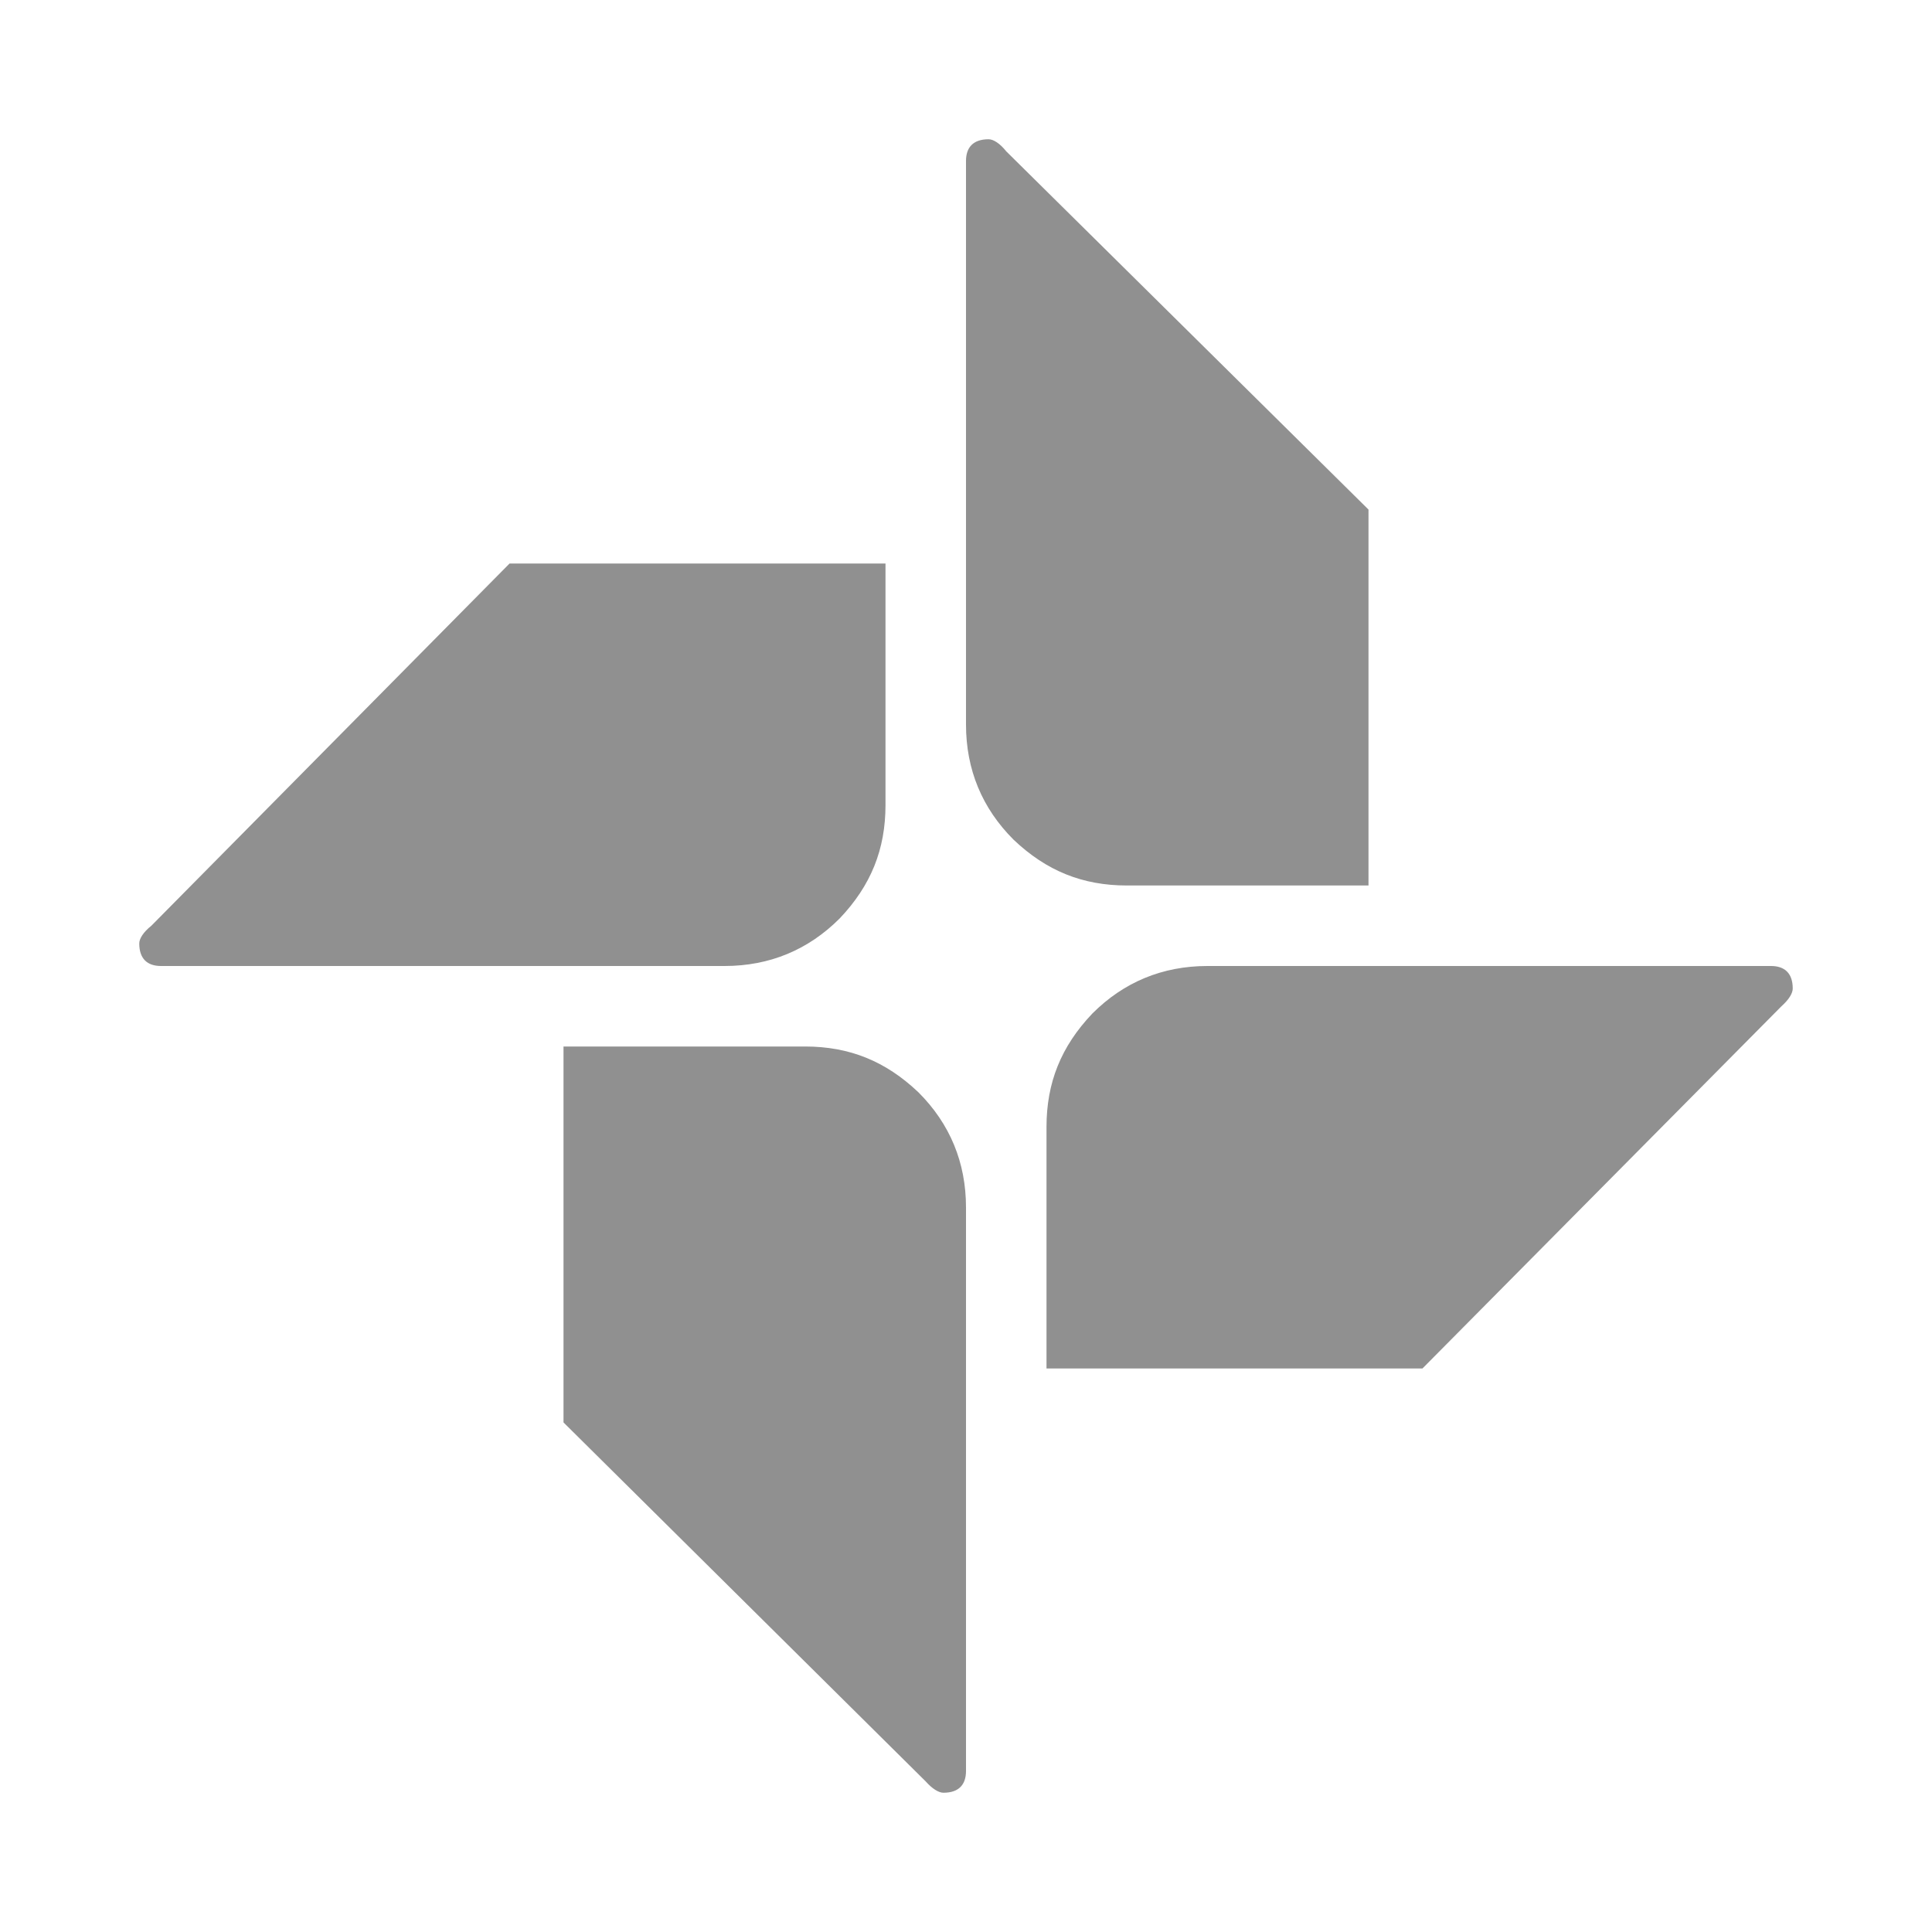
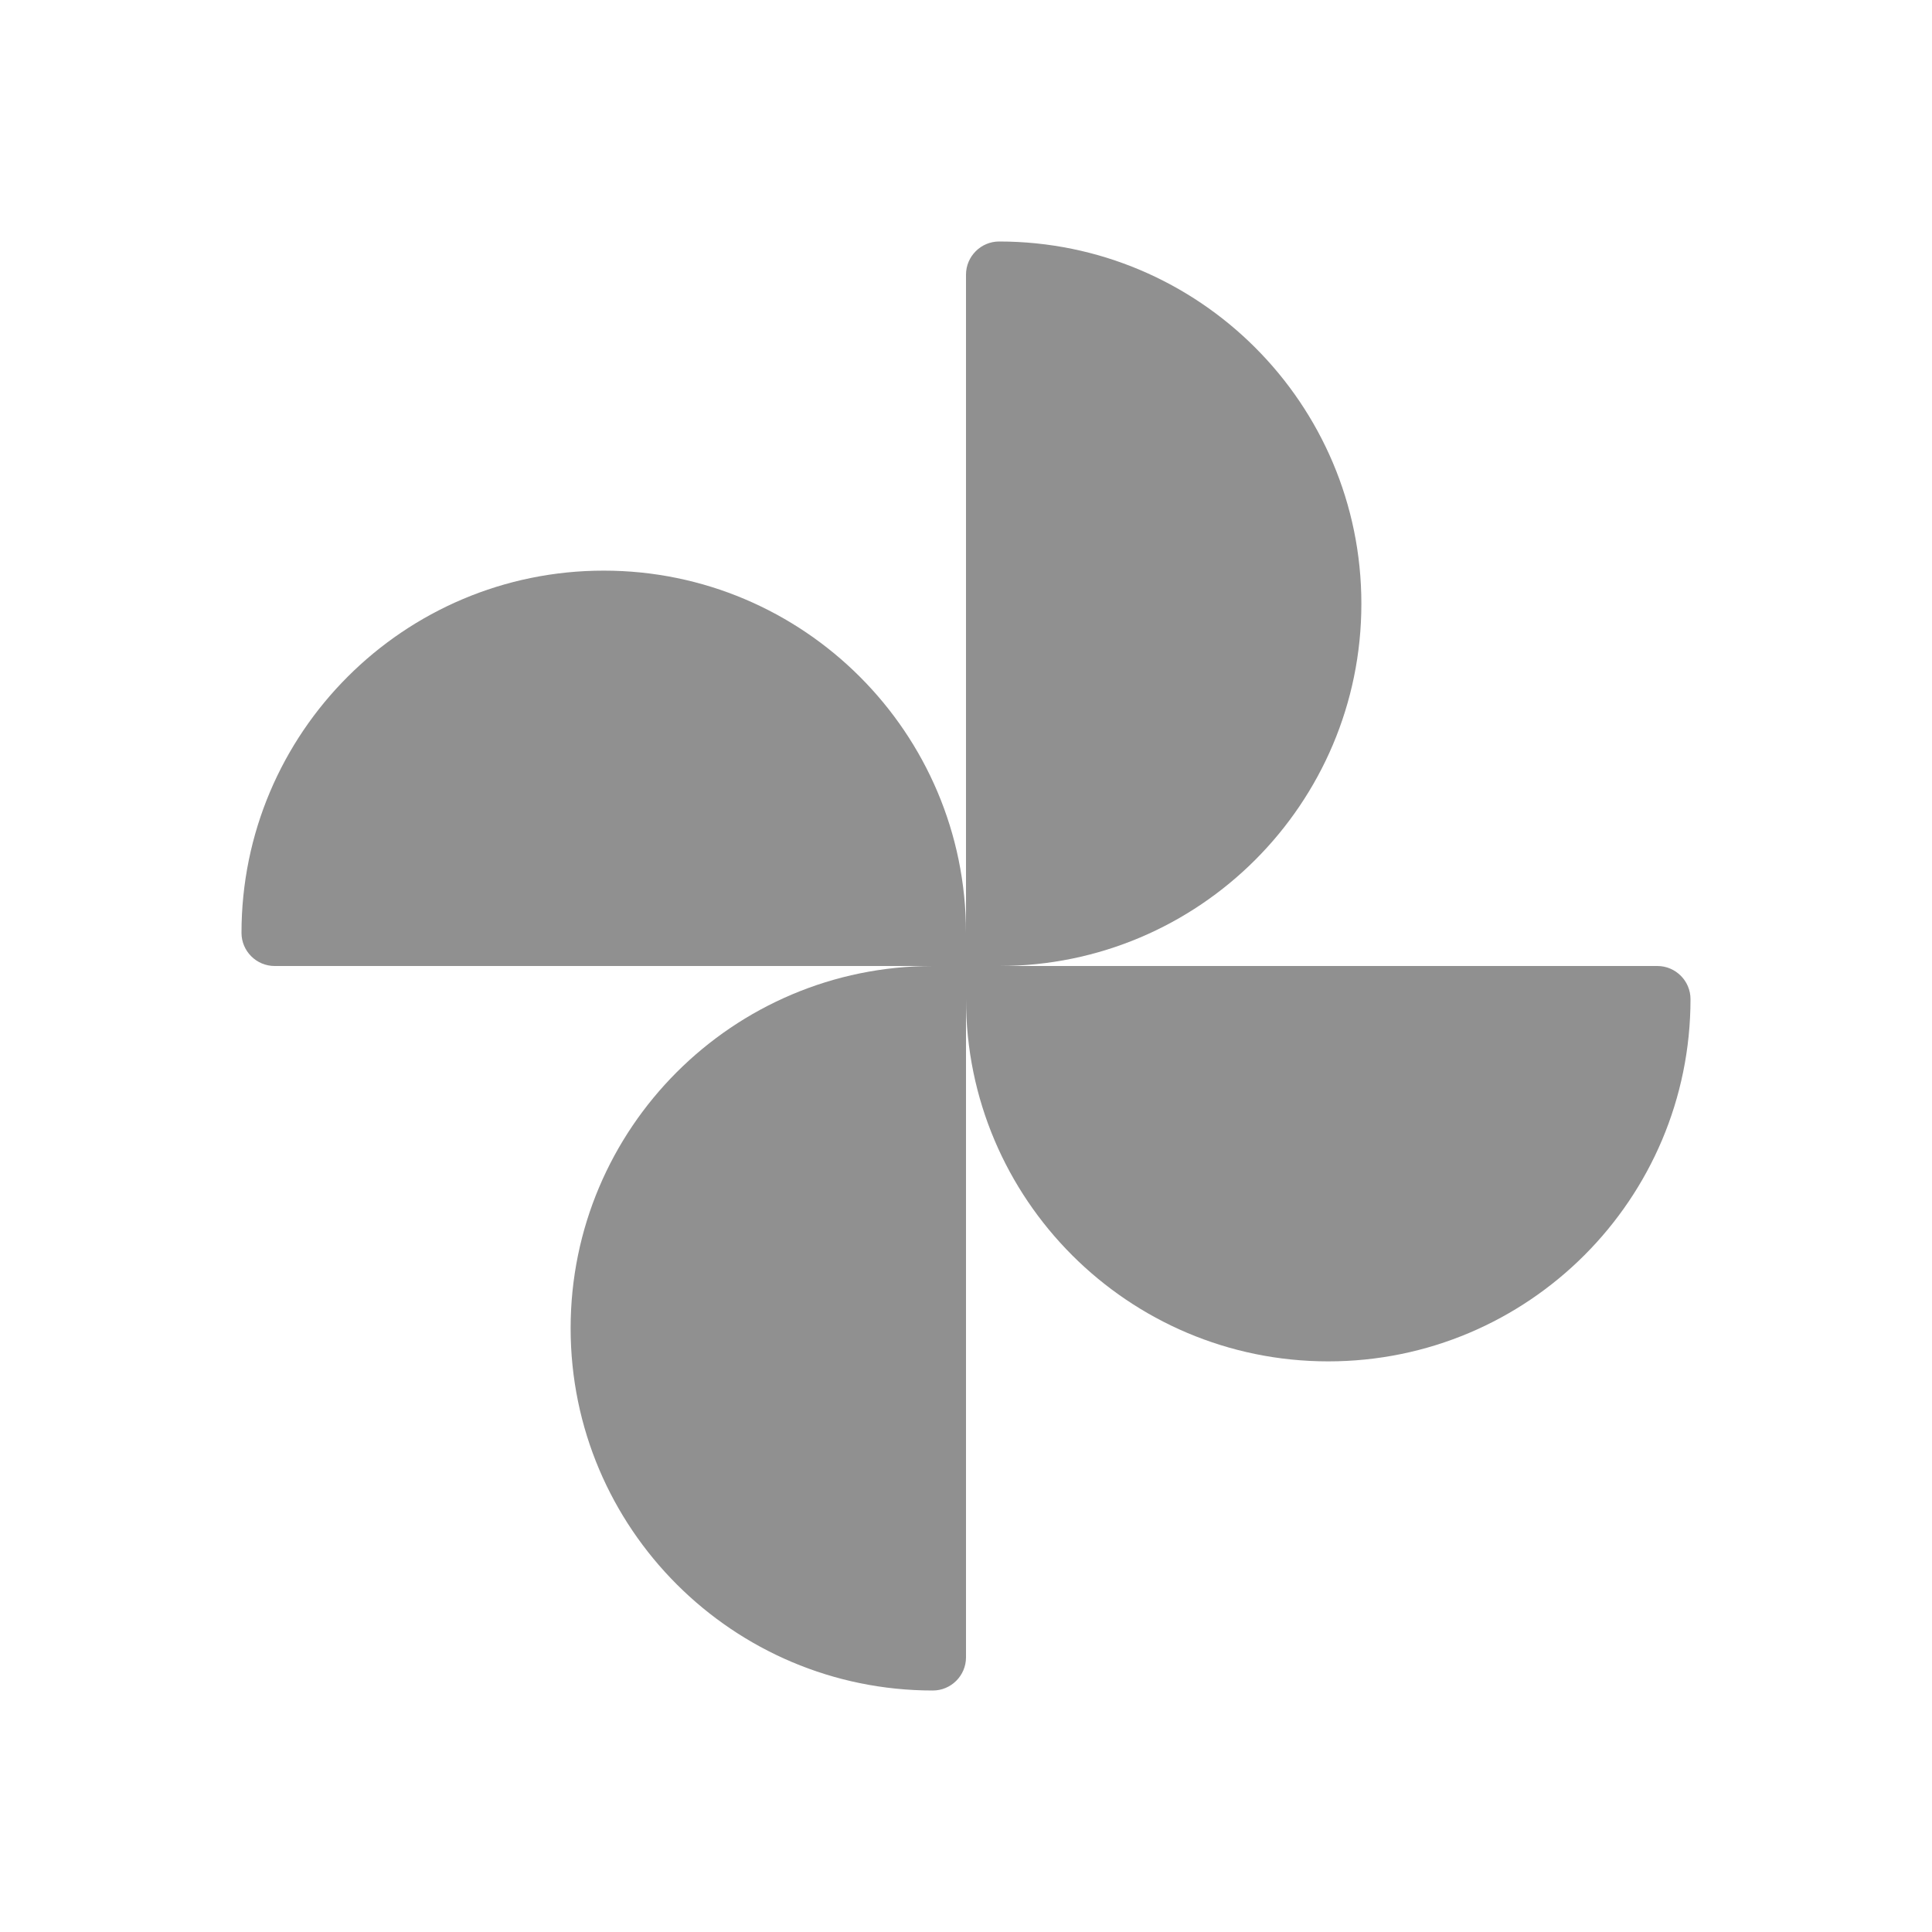
<svg xmlns="http://www.w3.org/2000/svg" version="1.1" id="mdi-google-photos" width="24" height="24" viewBox="0 0 24 24">
-   <path fill="#909090" d="M10,13C10.55,13 11,13.18 11.41,13.57C11.8,13.96 12,14.44 12,15V22C12,22.17 11.91,22.27 11.72,22.27C11.66,22.27 11.58,22.22 11.5,22.13L7,17.67V13H10M12.5,1.88L17,6.33V11H14C13.45,11 13,10.82 12.59,10.43C12.2,10.04 12,9.56 12,9V2C12,1.83 12.09,1.73 12.28,1.73C12.34,1.73 12.42,1.78 12.5,1.88M22,12C22.17,12 22.27,12.09 22.27,12.28C22.27,12.34 22.22,12.42 22.13,12.5L17.67,17H13V14C13,13.45 13.18,13 13.57,12.59C13.96,12.2 14.44,12 15,12H22M6.33,7H11V10C11,10.55 10.82,11 10.43,11.41C10.04,11.8 9.56,12 9,12H2C1.83,12 1.73,11.91 1.73,11.72C1.73,11.66 1.78,11.58 1.88,11.5L6.33,7Z" />
+   <defs id="defs7">
+     <linearGradient id="linearGradient1303" x1="48.455" y1="-4.516" x2="220.343" y2="265.601" gradientTransform="scale(1.035099,0.9660915)" gradientUnits="userSpaceOnUse">
+       <stop offset="0%" stop-opacity="1" style="stop-color:#2a70d5;stop-opacity:1" id="stop1299" />
+       <stop offset="100%" stop-opacity="1" style="stop-color:#9fbeed;stop-opacity:1" id="stop1301" />
+     </linearGradient>
+     <linearGradient id="_lgradient_9" x1="48.455" y1="-4.516" x2="220.343" y2="265.601" gradientTransform="scale(1.035099,0.9660915)" gradientUnits="userSpaceOnUse">
+       <stop offset="2.609%" stop-opacity="1" style="stop-color:rgb(0,121,70)" id="stop25" />
+       <stop offset="100%" stop-opacity="1" style="stop-color:#00ec88;stop-opacity:1" id="stop27" />
+     </linearGradient>
+     <linearGradient id="_lgradient_13" x1="48.455" y1="-4.516" x2="220.343" y2="265.601" gradientTransform="matrix(1.035099,0,0,0.9660915,-265.2326,-91.9844)" gradientUnits="userSpaceOnUse">
+       <stop offset="3.043%" stop-opacity="1" style="stop-color:rgb(253,201,43)" id="stop25-7" />
+       <stop offset="97.391%" stop-opacity="1" style="stop-color:rgb(254,229,129)" id="stop27-9" />
+     </linearGradient>
+   </defs>
+   <g id="g901" transform="matrix(0.1028913,0,0,0.1028913,10.76361,10.76361)">
+     <path fill="#909090" class="st1" d="m 59.751,-31.719 c 0,24.142 -19.593,43.735 -43.735,43.735 h -3.999 v -83.472 c 0,-2.199 1.799,-3.999 3.999,-3.999 v 0 c 24.142,0 43.735,19.593 43.735,43.735 z" id="path894-7" style="fill:#909090;fill-opacity:1;stroke-width:0.5;enable-background:new" />
+     <path fill="#909090" class="st1" d="m -31.719,-35.718 c 24.142,0 43.735,19.593 43.735,43.735 V 12.016 H -71.456 c -2.199,0 -3.999,-1.799 -3.999,-3.999 v 0 c 0,-24.142 19.593,-43.735 43.735,-43.735 z" id="path894-7-6" style="fill:#909090;fill-opacity:1;stroke-width:0.5;enable-background:new" />
+     <path fill="#909090" class="st1" d="m -35.718,55.752 c 0,-24.142 19.593,-43.735 43.735,-43.735 H 12.016 V 95.489 c 0,2.199 -1.799,3.999 -3.999,3.999 v 0 c -24.142,0 -43.735,-19.593 -43.735,-43.735 z" id="path894-7-6-2" style="fill:#909090;fill-opacity:1;stroke-width:0.5;enable-background:new" />
+     <path fill="#909090" class="st1" d="m 55.752,59.751 c -24.142,0 -43.735,-19.593 -43.735,-43.735 v -3.999 h 83.472 c 2.199,0 3.999,1.799 3.999,3.999 v 0 c 0,24.142 -19.593,43.735 -43.735,43.735 z" id="path894-7-7" style="fill:#909090;fill-opacity:1;stroke-width:0.5;enable-background:new" />
+   </g>
</svg>
